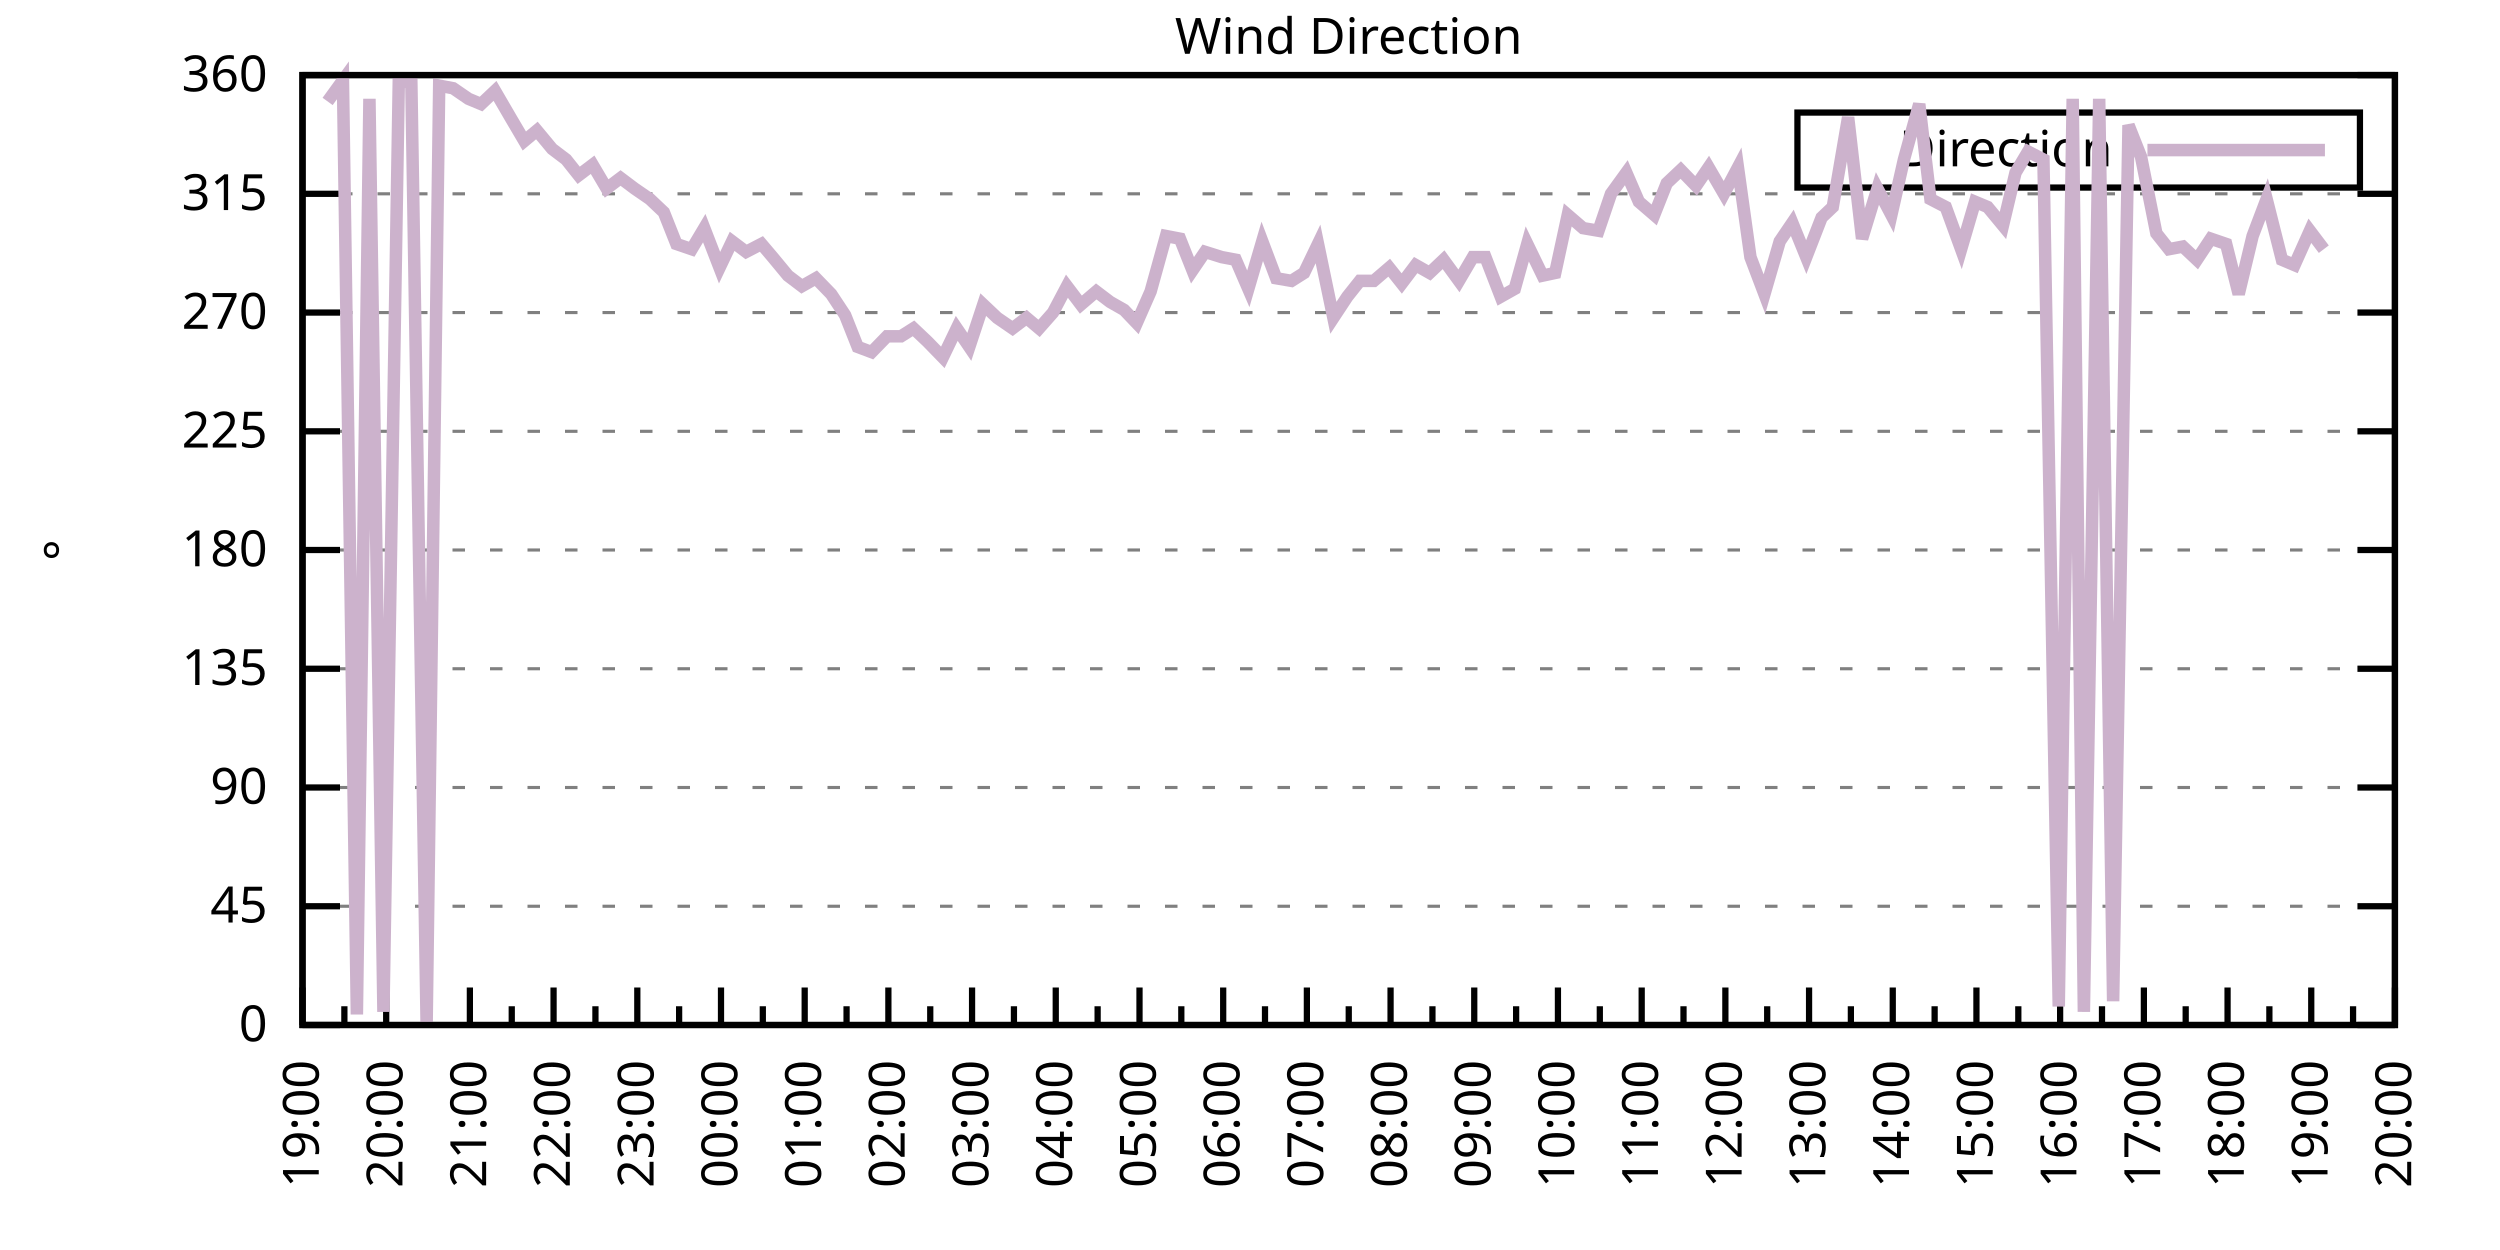
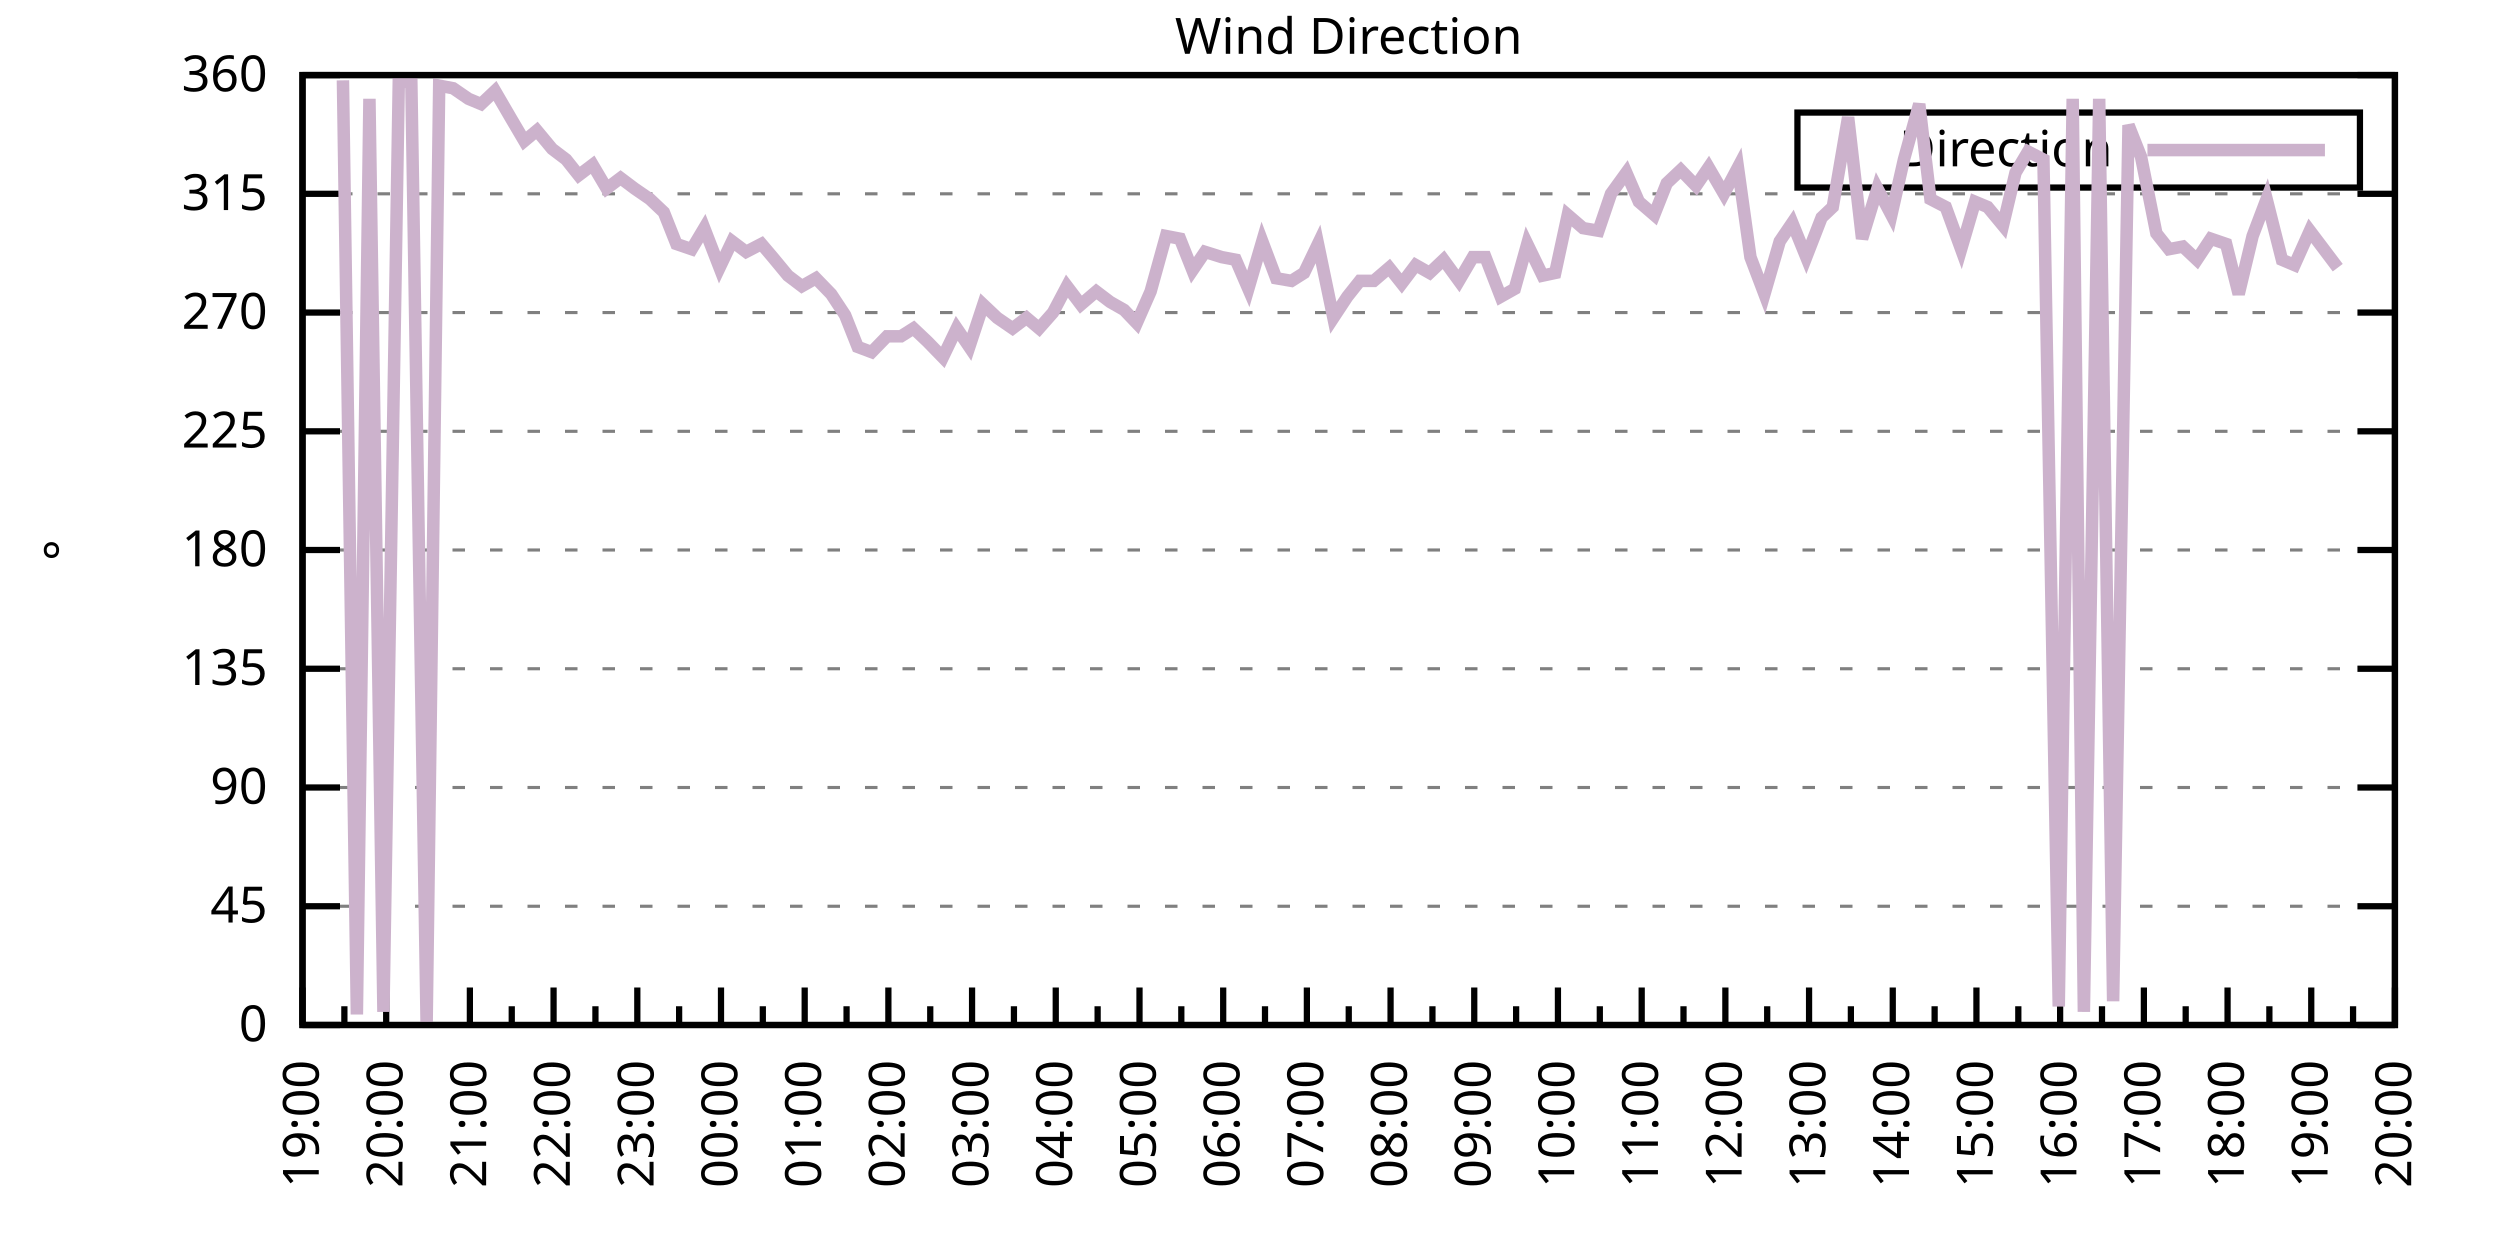
<svg xmlns="http://www.w3.org/2000/svg" xmlns:xlink="http://www.w3.org/1999/xlink" width="400" height="200" viewBox="0 0 400 200">
  <g id="gnuplot_canvas">
    <rect x="0" y="0" width="400" height="200" fill="none" />
    <defs>
      <circle id="gpDot" r="0.5" stroke-width="0.5" stroke="currentColor" />
      <path id="gpPt0" stroke-width="0.333" stroke="currentColor" d="M-1,0 h2 M0,-1 v2" />
      <path id="gpPt1" stroke-width="0.333" stroke="currentColor" d="M-1,-1 L1,1 M1,-1 L-1,1" />
      <path id="gpPt2" stroke-width="0.333" stroke="currentColor" d="M-1,0 L1,0 M0,-1 L0,1 M-1,-1 L1,1 M-1,1 L1,-1" />
      <rect id="gpPt3" stroke-width="0.333" stroke="currentColor" x="-1" y="-1" width="2" height="2" />
      <rect id="gpPt4" stroke-width="0.333" stroke="currentColor" fill="currentColor" x="-1" y="-1" width="2" height="2" />
      <circle id="gpPt5" stroke-width="0.333" stroke="currentColor" cx="0" cy="0" r="1" />
      <use xlink:href="#gpPt5" id="gpPt6" fill="currentColor" stroke="none" />
      <path id="gpPt7" stroke-width="0.333" stroke="currentColor" d="M0,-1.33 L-1.33,0.67 L1.33,0.67 z" />
      <use xlink:href="#gpPt7" id="gpPt8" fill="currentColor" stroke="none" />
      <use xlink:href="#gpPt7" id="gpPt9" stroke="currentColor" transform="rotate(180)" />
      <use xlink:href="#gpPt9" id="gpPt10" fill="currentColor" stroke="none" />
      <use xlink:href="#gpPt3" id="gpPt11" stroke="currentColor" transform="rotate(45)" />
      <use xlink:href="#gpPt11" id="gpPt12" fill="currentColor" stroke="none" />
      <path id="gpPt13" stroke-width="0.333" stroke="currentColor" d="M0,1.330 L1.265,0.411 L0.782,-1.067 L-0.782,-1.076 L-1.265,0.411 z" />
      <use xlink:href="#gpPt13" id="gpPt14" fill="currentColor" stroke="none" />
      <filter id="textbox" filterUnits="objectBoundingBox" x="0" y="0" height="1" width="1">
        <feFlood flood-color="white" flood-opacity="1" result="bgnd" />
        <feComposite in="SourceGraphic" in2="bgnd" operator="atop" />
      </filter>
      <filter id="greybox" filterUnits="objectBoundingBox" x="0" y="0" height="1" width="1">
        <feFlood flood-color="lightgrey" flood-opacity="1" result="grey" />
        <feComposite in="SourceGraphic" in2="grey" operator="atop" />
      </filter>
    </defs>
    <g fill="none" color="white" stroke="currentColor" stroke-width="1.00" stroke-linecap="butt" stroke-linejoin="miter">
</g>
    <g fill="none" color="black" stroke="currentColor" stroke-width="1.00" stroke-linecap="butt" stroke-linejoin="miter">
      <g stroke="none" shape-rendering="crispEdges">
        <polygon fill="rgb(255, 255, 255)" points="48.40,164.00 383.18,164.00 383.18,12.02 48.40,12.02 " />
      </g>
    </g>
    <g fill="none" color="black" stroke="currentColor" stroke-width="1.00" stroke-linecap="butt" stroke-linejoin="miter">
</g>
    <g fill="none" color="black" stroke="black" stroke-width="0.50" stroke-linecap="butt" stroke-linejoin="miter">
</g>
    <g fill="none" color="gray" stroke="currentColor" stroke-width="0.50" stroke-linecap="butt" stroke-linejoin="miter">
      <path stroke="gray" stroke-dasharray="2,4" class="gridline" d="M48.40,164.00 L383.19,164.00  " />
    </g>
    <g fill="none" color="gray" stroke="gray" stroke-width="1.00" stroke-linecap="butt" stroke-linejoin="miter">
</g>
    <g fill="none" color="black" stroke="currentColor" stroke-width="1.00" stroke-linecap="butt" stroke-linejoin="miter">
      <path stroke="black" d="M48.40,164.00 L54.40,164.00 M383.19,164.00 L377.19,164.00  " />
      <g transform="translate(42.80,166.60)" stroke="none" fill="black" font-family="Sans" font-size="8.00" text-anchor="end">
        <text>
          <tspan font-family="Sans"> 0</tspan>
        </text>
      </g>
    </g>
    <g fill="none" color="black" stroke="currentColor" stroke-width="1.00" stroke-linecap="butt" stroke-linejoin="miter">
</g>
    <g fill="none" color="black" stroke="black" stroke-width="0.50" stroke-linecap="butt" stroke-linejoin="miter">
</g>
    <g fill="none" color="gray" stroke="currentColor" stroke-width="0.50" stroke-linecap="butt" stroke-linejoin="miter">
      <path stroke="gray" stroke-dasharray="2,4" class="gridline" d="M48.40,145.00 L383.19,145.00  " />
    </g>
    <g fill="none" color="gray" stroke="gray" stroke-width="1.00" stroke-linecap="butt" stroke-linejoin="miter">
</g>
    <g fill="none" color="black" stroke="currentColor" stroke-width="1.00" stroke-linecap="butt" stroke-linejoin="miter">
      <path stroke="black" d="M48.40,145.00 L54.40,145.00 M383.19,145.00 L377.19,145.00  " />
      <g transform="translate(42.80,147.60)" stroke="none" fill="black" font-family="Sans" font-size="8.00" text-anchor="end">
        <text>
          <tspan font-family="Sans"> 45</tspan>
        </text>
      </g>
    </g>
    <g fill="none" color="black" stroke="currentColor" stroke-width="1.00" stroke-linecap="butt" stroke-linejoin="miter">
</g>
    <g fill="none" color="black" stroke="black" stroke-width="0.50" stroke-linecap="butt" stroke-linejoin="miter">
</g>
    <g fill="none" color="gray" stroke="currentColor" stroke-width="0.50" stroke-linecap="butt" stroke-linejoin="miter">
      <path stroke="gray" stroke-dasharray="2,4" class="gridline" d="M48.40,126.00 L383.19,126.00  " />
    </g>
    <g fill="none" color="gray" stroke="gray" stroke-width="1.00" stroke-linecap="butt" stroke-linejoin="miter">
</g>
    <g fill="none" color="black" stroke="currentColor" stroke-width="1.00" stroke-linecap="butt" stroke-linejoin="miter">
      <path stroke="black" d="M48.40,126.00 L54.40,126.00 M383.19,126.00 L377.19,126.00  " />
      <g transform="translate(42.80,128.60)" stroke="none" fill="black" font-family="Sans" font-size="8.00" text-anchor="end">
        <text>
          <tspan font-family="Sans"> 90</tspan>
        </text>
      </g>
    </g>
    <g fill="none" color="black" stroke="currentColor" stroke-width="1.00" stroke-linecap="butt" stroke-linejoin="miter">
</g>
    <g fill="none" color="black" stroke="black" stroke-width="0.50" stroke-linecap="butt" stroke-linejoin="miter">
</g>
    <g fill="none" color="gray" stroke="currentColor" stroke-width="0.50" stroke-linecap="butt" stroke-linejoin="miter">
      <path stroke="gray" stroke-dasharray="2,4" class="gridline" d="M48.40,107.00 L383.19,107.00  " />
    </g>
    <g fill="none" color="gray" stroke="gray" stroke-width="1.00" stroke-linecap="butt" stroke-linejoin="miter">
</g>
    <g fill="none" color="black" stroke="currentColor" stroke-width="1.00" stroke-linecap="butt" stroke-linejoin="miter">
      <path stroke="black" d="M48.40,107.00 L54.40,107.00 M383.19,107.00 L377.19,107.00  " />
      <g transform="translate(42.80,109.60)" stroke="none" fill="black" font-family="Sans" font-size="8.00" text-anchor="end">
        <text>
          <tspan font-family="Sans"> 135</tspan>
        </text>
      </g>
    </g>
    <g fill="none" color="black" stroke="currentColor" stroke-width="1.00" stroke-linecap="butt" stroke-linejoin="miter">
</g>
    <g fill="none" color="black" stroke="black" stroke-width="0.50" stroke-linecap="butt" stroke-linejoin="miter">
</g>
    <g fill="none" color="gray" stroke="currentColor" stroke-width="0.50" stroke-linecap="butt" stroke-linejoin="miter">
      <path stroke="gray" stroke-dasharray="2,4" class="gridline" d="M48.40,88.00 L383.19,88.00  " />
    </g>
    <g fill="none" color="gray" stroke="gray" stroke-width="1.00" stroke-linecap="butt" stroke-linejoin="miter">
</g>
    <g fill="none" color="black" stroke="currentColor" stroke-width="1.00" stroke-linecap="butt" stroke-linejoin="miter">
      <path stroke="black" d="M48.40,88.00 L54.40,88.00 M383.19,88.00 L377.19,88.00  " />
      <g transform="translate(42.80,90.60)" stroke="none" fill="black" font-family="Sans" font-size="8.00" text-anchor="end">
        <text>
          <tspan font-family="Sans"> 180</tspan>
        </text>
      </g>
    </g>
    <g fill="none" color="black" stroke="currentColor" stroke-width="1.00" stroke-linecap="butt" stroke-linejoin="miter">
</g>
    <g fill="none" color="black" stroke="black" stroke-width="0.50" stroke-linecap="butt" stroke-linejoin="miter">
</g>
    <g fill="none" color="gray" stroke="currentColor" stroke-width="0.50" stroke-linecap="butt" stroke-linejoin="miter">
      <path stroke="gray" stroke-dasharray="2,4" class="gridline" d="M48.40,69.01 L383.19,69.01  " />
    </g>
    <g fill="none" color="gray" stroke="gray" stroke-width="1.00" stroke-linecap="butt" stroke-linejoin="miter">
</g>
    <g fill="none" color="black" stroke="currentColor" stroke-width="1.00" stroke-linecap="butt" stroke-linejoin="miter">
      <path stroke="black" d="M48.40,69.01 L54.40,69.01 M383.19,69.01 L377.19,69.01  " />
      <g transform="translate(42.80,71.61)" stroke="none" fill="black" font-family="Sans" font-size="8.00" text-anchor="end">
        <text>
          <tspan font-family="Sans"> 225</tspan>
        </text>
      </g>
    </g>
    <g fill="none" color="black" stroke="currentColor" stroke-width="1.00" stroke-linecap="butt" stroke-linejoin="miter">
</g>
    <g fill="none" color="black" stroke="black" stroke-width="0.50" stroke-linecap="butt" stroke-linejoin="miter">
</g>
    <g fill="none" color="gray" stroke="currentColor" stroke-width="0.50" stroke-linecap="butt" stroke-linejoin="miter">
      <path stroke="gray" stroke-dasharray="2,4" class="gridline" d="M48.40,50.01 L383.19,50.01  " />
    </g>
    <g fill="none" color="gray" stroke="gray" stroke-width="1.00" stroke-linecap="butt" stroke-linejoin="miter">
</g>
    <g fill="none" color="black" stroke="currentColor" stroke-width="1.00" stroke-linecap="butt" stroke-linejoin="miter">
      <path stroke="black" d="M48.40,50.01 L54.40,50.01 M383.19,50.01 L377.19,50.01  " />
      <g transform="translate(42.80,52.61)" stroke="none" fill="black" font-family="Sans" font-size="8.00" text-anchor="end">
        <text>
          <tspan font-family="Sans"> 270</tspan>
        </text>
      </g>
    </g>
    <g fill="none" color="black" stroke="currentColor" stroke-width="1.00" stroke-linecap="butt" stroke-linejoin="miter">
</g>
    <g fill="none" color="black" stroke="black" stroke-width="0.50" stroke-linecap="butt" stroke-linejoin="miter">
</g>
    <g fill="none" color="gray" stroke="currentColor" stroke-width="0.50" stroke-linecap="butt" stroke-linejoin="miter">
      <path stroke="gray" stroke-dasharray="2,4" class="gridline" d="M48.40,31.01 L383.19,31.01  " />
    </g>
    <g fill="none" color="gray" stroke="gray" stroke-width="1.00" stroke-linecap="butt" stroke-linejoin="miter">
</g>
    <g fill="none" color="black" stroke="currentColor" stroke-width="1.00" stroke-linecap="butt" stroke-linejoin="miter">
      <path stroke="black" d="M48.40,31.01 L54.40,31.01 M383.19,31.01 L377.19,31.01  " />
      <g transform="translate(42.80,33.61)" stroke="none" fill="black" font-family="Sans" font-size="8.00" text-anchor="end">
        <text>
          <tspan font-family="Sans"> 315</tspan>
        </text>
      </g>
    </g>
    <g fill="none" color="black" stroke="currentColor" stroke-width="1.00" stroke-linecap="butt" stroke-linejoin="miter">
</g>
    <g fill="none" color="black" stroke="black" stroke-width="0.50" stroke-linecap="butt" stroke-linejoin="miter">
</g>
    <g fill="none" color="gray" stroke="currentColor" stroke-width="0.50" stroke-linecap="butt" stroke-linejoin="miter">
      <path stroke="gray" stroke-dasharray="2,4" class="gridline" d="M48.40,12.01 L383.19,12.01  " />
    </g>
    <g fill="none" color="gray" stroke="gray" stroke-width="1.00" stroke-linecap="butt" stroke-linejoin="miter">
</g>
    <g fill="none" color="black" stroke="currentColor" stroke-width="1.00" stroke-linecap="butt" stroke-linejoin="miter">
      <path stroke="black" d="M48.40,12.01 L54.40,12.01 M383.19,12.01 L377.19,12.01  " />
      <g transform="translate(42.80,14.61)" stroke="none" fill="black" font-family="Sans" font-size="8.00" text-anchor="end">
        <text>
          <tspan font-family="Sans"> 360</tspan>
        </text>
      </g>
    </g>
    <g fill="none" color="black" stroke="currentColor" stroke-width="1.00" stroke-linecap="butt" stroke-linejoin="miter">
      <path stroke="black" d="M48.40,164.00 L48.40,158.00  " />
      <g transform="translate(51.00,169.60) rotate(270)" stroke="none" fill="black" font-family="Sans" font-size="8.00" text-anchor="end">
        <text>
          <tspan font-family="Sans">19:00</tspan>
        </text>
      </g>
    </g>
    <g fill="none" color="black" stroke="currentColor" stroke-width="1.00" stroke-linecap="butt" stroke-linejoin="miter">
      <path stroke="black" d="M55.10,164.00 L55.10,161.00 M61.79,164.00 L61.79,158.00  " />
      <g transform="translate(64.39,169.60) rotate(270)" stroke="none" fill="black" font-family="Sans" font-size="8.00" text-anchor="end">
        <text>
          <tspan font-family="Sans">20:00</tspan>
        </text>
      </g>
    </g>
    <g fill="none" color="black" stroke="currentColor" stroke-width="1.00" stroke-linecap="butt" stroke-linejoin="miter">
      <path stroke="black" d="M68.49,164.00 L68.49,161.00 M75.18,164.00 L75.18,158.00  " />
      <g transform="translate(77.78,169.60) rotate(270)" stroke="none" fill="black" font-family="Sans" font-size="8.00" text-anchor="end">
        <text>
          <tspan font-family="Sans">21:00</tspan>
        </text>
      </g>
    </g>
    <g fill="none" color="black" stroke="currentColor" stroke-width="1.00" stroke-linecap="butt" stroke-linejoin="miter">
      <path stroke="black" d="M81.88,164.00 L81.88,161.00 M88.57,164.00 L88.57,158.00  " />
      <g transform="translate(91.17,169.60) rotate(270)" stroke="none" fill="black" font-family="Sans" font-size="8.00" text-anchor="end">
        <text>
          <tspan font-family="Sans">22:00</tspan>
        </text>
      </g>
    </g>
    <g fill="none" color="black" stroke="currentColor" stroke-width="1.00" stroke-linecap="butt" stroke-linejoin="miter">
      <path stroke="black" d="M95.27,164.00 L95.27,161.00 M101.97,164.00 L101.97,158.00  " />
      <g transform="translate(104.57,169.60) rotate(270)" stroke="none" fill="black" font-family="Sans" font-size="8.00" text-anchor="end">
        <text>
          <tspan font-family="Sans">23:00</tspan>
        </text>
      </g>
    </g>
    <g fill="none" color="black" stroke="currentColor" stroke-width="1.00" stroke-linecap="butt" stroke-linejoin="miter">
      <path stroke="black" d="M108.66,164.00 L108.66,161.00 M115.36,164.00 L115.36,158.00  " />
      <g transform="translate(117.96,169.60) rotate(270)" stroke="none" fill="black" font-family="Sans" font-size="8.00" text-anchor="end">
        <text>
          <tspan font-family="Sans">00:00</tspan>
        </text>
      </g>
    </g>
    <g fill="none" color="black" stroke="currentColor" stroke-width="1.00" stroke-linecap="butt" stroke-linejoin="miter">
      <path stroke="black" d="M122.05,164.00 L122.05,161.00 M128.75,164.00 L128.75,158.00  " />
      <g transform="translate(131.35,169.60) rotate(270)" stroke="none" fill="black" font-family="Sans" font-size="8.00" text-anchor="end">
        <text>
          <tspan font-family="Sans">01:00</tspan>
        </text>
      </g>
    </g>
    <g fill="none" color="black" stroke="currentColor" stroke-width="1.00" stroke-linecap="butt" stroke-linejoin="miter">
      <path stroke="black" d="M135.45,164.00 L135.45,161.00 M142.14,164.00 L142.14,158.00  " />
      <g transform="translate(144.74,169.60) rotate(270)" stroke="none" fill="black" font-family="Sans" font-size="8.00" text-anchor="end">
        <text>
          <tspan font-family="Sans">02:00</tspan>
        </text>
      </g>
    </g>
    <g fill="none" color="black" stroke="currentColor" stroke-width="1.00" stroke-linecap="butt" stroke-linejoin="miter">
      <path stroke="black" d="M148.84,164.00 L148.84,161.00 M155.53,164.00 L155.53,158.00  " />
      <g transform="translate(158.13,169.60) rotate(270)" stroke="none" fill="black" font-family="Sans" font-size="8.00" text-anchor="end">
        <text>
          <tspan font-family="Sans">03:00</tspan>
        </text>
      </g>
    </g>
    <g fill="none" color="black" stroke="currentColor" stroke-width="1.00" stroke-linecap="butt" stroke-linejoin="miter">
      <path stroke="black" d="M162.23,164.00 L162.23,161.00 M168.92,164.00 L168.92,158.00  " />
      <g transform="translate(171.52,169.60) rotate(270)" stroke="none" fill="black" font-family="Sans" font-size="8.00" text-anchor="end">
        <text>
          <tspan font-family="Sans">04:00</tspan>
        </text>
      </g>
    </g>
    <g fill="none" color="black" stroke="currentColor" stroke-width="1.00" stroke-linecap="butt" stroke-linejoin="miter">
      <path stroke="black" d="M175.62,164.00 L175.62,161.00 M182.32,164.00 L182.32,158.00  " />
      <g transform="translate(184.92,169.60) rotate(270)" stroke="none" fill="black" font-family="Sans" font-size="8.00" text-anchor="end">
        <text>
          <tspan font-family="Sans">05:00</tspan>
        </text>
      </g>
    </g>
    <g fill="none" color="black" stroke="currentColor" stroke-width="1.00" stroke-linecap="butt" stroke-linejoin="miter">
      <path stroke="black" d="M189.01,164.00 L189.01,161.00 M195.71,164.00 L195.71,158.00  " />
      <g transform="translate(198.31,169.60) rotate(270)" stroke="none" fill="black" font-family="Sans" font-size="8.00" text-anchor="end">
        <text>
          <tspan font-family="Sans">06:00</tspan>
        </text>
      </g>
    </g>
    <g fill="none" color="black" stroke="currentColor" stroke-width="1.00" stroke-linecap="butt" stroke-linejoin="miter">
      <path stroke="black" d="M202.40,164.00 L202.40,161.00 M209.10,164.00 L209.10,158.00  " />
      <g transform="translate(211.70,169.60) rotate(270)" stroke="none" fill="black" font-family="Sans" font-size="8.00" text-anchor="end">
        <text>
          <tspan font-family="Sans">07:00</tspan>
        </text>
      </g>
    </g>
    <g fill="none" color="black" stroke="currentColor" stroke-width="1.00" stroke-linecap="butt" stroke-linejoin="miter">
      <path stroke="black" d="M215.80,164.00 L215.80,161.00 M222.49,164.00 L222.49,158.00  " />
      <g transform="translate(225.09,169.60) rotate(270)" stroke="none" fill="black" font-family="Sans" font-size="8.00" text-anchor="end">
        <text>
          <tspan font-family="Sans">08:00</tspan>
        </text>
      </g>
    </g>
    <g fill="none" color="black" stroke="currentColor" stroke-width="1.00" stroke-linecap="butt" stroke-linejoin="miter">
      <path stroke="black" d="M229.19,164.00 L229.19,161.00 M235.88,164.00 L235.88,158.00  " />
      <g transform="translate(238.48,169.60) rotate(270)" stroke="none" fill="black" font-family="Sans" font-size="8.00" text-anchor="end">
        <text>
          <tspan font-family="Sans">09:00</tspan>
        </text>
      </g>
    </g>
    <g fill="none" color="black" stroke="currentColor" stroke-width="1.00" stroke-linecap="butt" stroke-linejoin="miter">
      <path stroke="black" d="M242.58,164.00 L242.58,161.00 M249.27,164.00 L249.27,158.00  " />
      <g transform="translate(251.87,169.60) rotate(270)" stroke="none" fill="black" font-family="Sans" font-size="8.00" text-anchor="end">
        <text>
          <tspan font-family="Sans">10:00</tspan>
        </text>
      </g>
    </g>
    <g fill="none" color="black" stroke="currentColor" stroke-width="1.00" stroke-linecap="butt" stroke-linejoin="miter">
      <path stroke="black" d="M255.97,164.00 L255.97,161.00 M262.67,164.00 L262.67,158.00  " />
      <g transform="translate(265.27,169.60) rotate(270)" stroke="none" fill="black" font-family="Sans" font-size="8.00" text-anchor="end">
        <text>
          <tspan font-family="Sans">11:00</tspan>
        </text>
      </g>
    </g>
    <g fill="none" color="black" stroke="currentColor" stroke-width="1.00" stroke-linecap="butt" stroke-linejoin="miter">
      <path stroke="black" d="M269.36,164.00 L269.36,161.00 M276.06,164.00 L276.06,158.00  " />
      <g transform="translate(278.66,169.60) rotate(270)" stroke="none" fill="black" font-family="Sans" font-size="8.00" text-anchor="end">
        <text>
          <tspan font-family="Sans">12:00</tspan>
        </text>
      </g>
    </g>
    <g fill="none" color="black" stroke="currentColor" stroke-width="1.00" stroke-linecap="butt" stroke-linejoin="miter">
      <path stroke="black" d="M282.75,164.00 L282.75,161.00 M289.45,164.00 L289.45,158.00  " />
      <g transform="translate(292.05,169.60) rotate(270)" stroke="none" fill="black" font-family="Sans" font-size="8.00" text-anchor="end">
        <text>
          <tspan font-family="Sans">13:00</tspan>
        </text>
      </g>
    </g>
    <g fill="none" color="black" stroke="currentColor" stroke-width="1.00" stroke-linecap="butt" stroke-linejoin="miter">
      <path stroke="black" d="M296.14,164.00 L296.14,161.00 M302.84,164.00 L302.84,158.00  " />
      <g transform="translate(305.44,169.60) rotate(270)" stroke="none" fill="black" font-family="Sans" font-size="8.00" text-anchor="end">
        <text>
          <tspan font-family="Sans">14:00</tspan>
        </text>
      </g>
    </g>
    <g fill="none" color="black" stroke="currentColor" stroke-width="1.00" stroke-linecap="butt" stroke-linejoin="miter">
      <path stroke="black" d="M309.54,164.00 L309.54,161.00 M316.23,164.00 L316.23,158.00  " />
      <g transform="translate(318.83,169.60) rotate(270)" stroke="none" fill="black" font-family="Sans" font-size="8.00" text-anchor="end">
        <text>
          <tspan font-family="Sans">15:00</tspan>
        </text>
      </g>
    </g>
    <g fill="none" color="black" stroke="currentColor" stroke-width="1.00" stroke-linecap="butt" stroke-linejoin="miter">
      <path stroke="black" d="M322.93,164.00 L322.93,161.00 M329.62,164.00 L329.62,158.00  " />
      <g transform="translate(332.22,169.60) rotate(270)" stroke="none" fill="black" font-family="Sans" font-size="8.00" text-anchor="end">
        <text>
          <tspan font-family="Sans">16:00</tspan>
        </text>
      </g>
    </g>
    <g fill="none" color="black" stroke="currentColor" stroke-width="1.00" stroke-linecap="butt" stroke-linejoin="miter">
      <path stroke="black" d="M336.32,164.00 L336.32,161.00 M343.02,164.00 L343.02,158.00  " />
      <g transform="translate(345.62,169.60) rotate(270)" stroke="none" fill="black" font-family="Sans" font-size="8.00" text-anchor="end">
        <text>
          <tspan font-family="Sans">17:00</tspan>
        </text>
      </g>
    </g>
    <g fill="none" color="black" stroke="currentColor" stroke-width="1.00" stroke-linecap="butt" stroke-linejoin="miter">
      <path stroke="black" d="M349.71,164.00 L349.71,161.00 M356.41,164.00 L356.41,158.00  " />
      <g transform="translate(359.01,169.60) rotate(270)" stroke="none" fill="black" font-family="Sans" font-size="8.00" text-anchor="end">
        <text>
          <tspan font-family="Sans">18:00</tspan>
        </text>
      </g>
    </g>
    <g fill="none" color="black" stroke="currentColor" stroke-width="1.00" stroke-linecap="butt" stroke-linejoin="miter">
      <path stroke="black" d="M363.10,164.00 L363.10,161.00 M369.80,164.00 L369.80,158.00  " />
      <g transform="translate(372.40,169.60) rotate(270)" stroke="none" fill="black" font-family="Sans" font-size="8.00" text-anchor="end">
        <text>
          <tspan font-family="Sans">19:00</tspan>
        </text>
      </g>
    </g>
    <g fill="none" color="black" stroke="currentColor" stroke-width="1.00" stroke-linecap="butt" stroke-linejoin="miter">
      <path stroke="black" d="M376.49,164.00 L376.49,161.00 M383.19,164.00 L383.19,158.00  " />
      <g transform="translate(385.79,169.60) rotate(270)" stroke="none" fill="black" font-family="Sans" font-size="8.00" text-anchor="end">
        <text>
          <tspan font-family="Sans">20:00</tspan>
        </text>
      </g>
    </g>
    <g fill="none" color="black" stroke="currentColor" stroke-width="1.00" stroke-linecap="butt" stroke-linejoin="miter">
</g>
    <g fill="none" color="black" stroke="currentColor" stroke-width="1.00" stroke-linecap="butt" stroke-linejoin="miter">
      <path stroke="black" d="M48.40,12.01 L48.40,164.00 L383.19,164.00 L383.19,12.01 L48.40,12.01 Z  " />
    </g>
    <g fill="none" color="black" stroke="currentColor" stroke-width="1.00" stroke-linecap="butt" stroke-linejoin="miter">
      <g transform="translate(12.80,88.01) rotate(270)" stroke="none" fill="black" font-family="Sans" font-size="8.00" text-anchor="middle">
        <text>
          <tspan font-family="Sans">°</tspan>
        </text>
      </g>
    </g>
    <g fill="none" color="black" stroke="currentColor" stroke-width="1.00" stroke-linecap="butt" stroke-linejoin="miter">
</g>
    <g fill="none" color="black" stroke="currentColor" stroke-width="1.00" stroke-linecap="butt" stroke-linejoin="miter">
      <path stroke="black" d="M287.59,30.01 L287.59,18.01 L377.59,18.01 L377.59,30.01 L287.59,30.01 Z  " />
    </g>
    <g id="Wind_direction_plot_1">
      <g fill="none" color="white" stroke="black" stroke-width="2.00" stroke-linecap="butt" stroke-linejoin="miter">
</g>
      <g fill="none" color="black" stroke="currentColor" stroke-width="2.00" stroke-linecap="butt" stroke-linejoin="miter">
        <g transform="translate(337.99,26.61)" stroke="none" fill="black" font-family="Sans" font-size="8.00" text-anchor="end">
          <text>
            <tspan font-family="Sans">Direction</tspan>
          </text>
        </g>
      </g>
      <g fill="none" color="black" stroke="currentColor" stroke-width="2.00" stroke-linecap="butt" stroke-linejoin="miter">
-         <path stroke="rgb(204, 178, 204)" d="M343.59,24.01 L371.99,24.01 M52.42,16.23 L54.87,12.85 L57.10,162.31 L59.11,15.81 L61.35,161.89 L63.80,13.28   L65.81,12.85 L68.26,164.00 L70.27,13.70 L72.50,14.12 L74.96,15.81 L76.97,16.65 L79.20,14.54 L81.66,18.77   L83.89,22.56 L85.90,20.88 L88.35,23.83 L90.58,25.52 L92.59,28.05 L94.82,26.36 L97.06,30.16 L99.29,28.48   L101.52,30.16 L103.98,31.85 L106.21,33.96 L108.22,39.03 L110.67,39.87 L112.68,36.50 L115.13,42.83 L117.14,38.61   L119.38,40.30 L121.83,39.03 L123.62,41.14 L126.07,44.10 L128.30,45.79 L130.54,44.52 L132.99,47.05 L135.22,50.43   L137.23,55.50 L139.46,56.34 L141.92,53.81 L144.15,53.81 L146.16,52.54 L148.39,54.65 L150.85,57.18 L153.08,52.54   L155.09,55.50 L157.32,48.74 L159.55,50.85 L162.01,52.54 L164.24,50.85 L166.25,52.54 L168.48,50.01 L170.71,45.79   L172.94,48.74 L175.40,46.63 L177.63,48.32 L179.86,49.59 L181.87,51.70 L184.10,46.63 L186.56,37.76 L188.79,38.19   L190.80,43.25 L192.81,40.30 L195.48,41.14 L197.72,41.56 L199.73,46.21 L201.96,38.61 L204.19,44.52 L206.64,44.94   L208.65,43.67 L210.88,39.03 L213.34,50.85 L215.57,47.47 L217.58,44.94 L219.81,44.94 L222.27,42.83 L224.28,45.36   L226.51,42.41 L228.74,43.67 L230.97,41.56 L233.43,44.94 L235.66,41.14 L237.67,41.14 L240.12,47.47 L242.36,46.21   L244.36,39.03 L246.82,44.10 L248.83,43.67 L250.84,34.39 L253.29,36.50 L255.75,36.92 L257.76,31.01 L260.21,27.63   L262.22,32.28 L264.67,34.39 L266.68,29.32 L268.92,27.21 L271.37,29.74 L273.38,26.79 L275.83,31.01 L278.07,26.79   L280.07,41.14 L282.31,47.05 L284.76,38.61 L286.77,35.65 L289.00,41.14 L291.46,34.81 L293.24,33.12 L295.70,18.77   L297.93,38.19 L300.39,30.16 L302.62,34.39 L304.63,25.52 L307.08,16.65 L308.87,31.85 L311.32,33.12 L313.78,39.87   L316.01,32.28 L318.02,33.12 L320.47,36.08 L322.48,27.63 L324.49,24.25 L326.95,25.52 L329.40,161.04 L331.63,15.81   L333.42,161.89 L335.87,15.81 L338.10,160.20 L340.56,20.03 L342.57,25.10 L345.02,37.34 L347.03,39.87 L349.26,39.45   L351.50,41.56 L353.73,38.19 L356.18,39.03 L358.19,47.05 L360.42,37.76 L362.66,31.85 L365.11,41.56 L367.12,42.41   L369.58,36.92 L371.81,39.87  " />
+         <path stroke="rgb(204, 178, 204)" d="M343.59,24.01 L371.99,24.01 M54.87,12.85 L57.10,162.31 L59.11,15.81 L61.35,161.89 L63.80,13.28 L65.81,12.85   L68.26,164.00 L70.27,13.70 L72.50,14.12 L74.96,15.81 L76.97,16.65 L79.20,14.54 L81.66,18.77 L83.89,22.56   L85.90,20.88 L88.35,23.83 L90.58,25.52 L92.59,28.05 L94.82,26.36 L97.06,30.16 L99.29,28.48 L101.52,30.16   L103.98,31.85 L106.21,33.96 L108.22,39.03 L110.67,39.87 L112.68,36.50 L115.13,42.83 L117.14,38.61 L119.38,40.30   L121.83,39.03 L123.62,41.14 L126.07,44.10 L128.30,45.79 L130.54,44.52 L132.99,47.05 L135.22,50.43 L137.23,55.50   L139.46,56.34 L141.92,53.81 L144.15,53.81 L146.16,52.54 L148.39,54.65 L150.85,57.18 L153.08,52.54 L155.09,55.50   L157.32,48.74 L159.55,50.85 L162.01,52.54 L164.24,50.85 L166.25,52.54 L168.48,50.01 L170.71,45.79 L172.94,48.74   L175.40,46.63 L177.63,48.32 L179.86,49.59 L181.87,51.70 L184.10,46.63 L186.56,37.76 L188.79,38.19 L190.80,43.25   L192.81,40.30 L195.48,41.14 L197.72,41.56 L199.73,46.21 L201.96,38.61 L204.19,44.52 L206.64,44.94 L208.65,43.67   L210.88,39.03 L213.34,50.85 L215.57,47.47 L217.58,44.94 L219.81,44.94 L222.27,42.83 L224.28,45.36 L226.51,42.41   L228.74,43.67 L230.97,41.56 L233.43,44.94 L235.66,41.14 L237.67,41.14 L240.12,47.47 L242.36,46.21 L244.36,39.03   L246.82,44.10 L248.83,43.67 L250.84,34.39 L253.29,36.50 L255.75,36.92 L257.76,31.01 L260.21,27.63 L262.22,32.28   L264.67,34.39 L266.68,29.32 L268.92,27.21 L271.37,29.74 L273.38,26.79 L275.83,31.01 L278.07,26.79 L280.07,41.14   L282.31,47.05 L284.76,38.61 L286.77,35.65 L289.00,41.14 L291.46,34.81 L293.24,33.12 L295.70,18.77 L297.93,38.19   L300.39,30.16 L302.62,34.39 L304.63,25.52 L307.08,16.65 L308.87,31.85 L311.32,33.12 L313.78,39.87 L316.01,32.28   L318.02,33.12 L320.47,36.08 L322.48,27.63 L324.49,24.25 L326.95,25.52 L329.40,161.04 L331.63,15.81 L333.42,161.89   L335.87,15.81 L338.10,160.20 L340.56,20.03 L342.57,25.10 L345.02,37.34 L347.03,39.87 L349.26,39.45 L351.50,41.56   L353.73,38.19 L356.18,39.03 L358.19,47.05 L360.42,37.76 L362.66,31.85 L365.11,41.56 L367.12,42.41 L369.58,36.92   L371.81,39.87 L374.04,42.83  " />
      </g>
    </g>
    <g fill="none" color="black" stroke="currentColor" stroke-width="2.00" stroke-linecap="butt" stroke-linejoin="miter">
</g>
    <g fill="none" color="black" stroke="black" stroke-width="1.00" stroke-linecap="butt" stroke-linejoin="miter">
</g>
    <g fill="none" color="black" stroke="currentColor" stroke-width="1.00" stroke-linecap="butt" stroke-linejoin="miter">
      <path stroke="black" d="M48.40,12.01 L48.40,164.00 L383.19,164.00 L383.19,12.01 L48.40,12.01 Z  " />
    </g>
    <g fill="none" color="black" stroke="currentColor" stroke-width="1.00" stroke-linecap="butt" stroke-linejoin="miter">
      <g transform="translate(215.79,8.61)" stroke="none" fill="black" font-family="Sans" font-size="8.00" text-anchor="middle">
        <text>
          <tspan font-family="Sans">Wind Direction</tspan>
        </text>
      </g>
    </g>
    <g fill="none" color="black" stroke="currentColor" stroke-width="1.00" stroke-linecap="butt" stroke-linejoin="miter">
</g>
  </g>
</svg>
